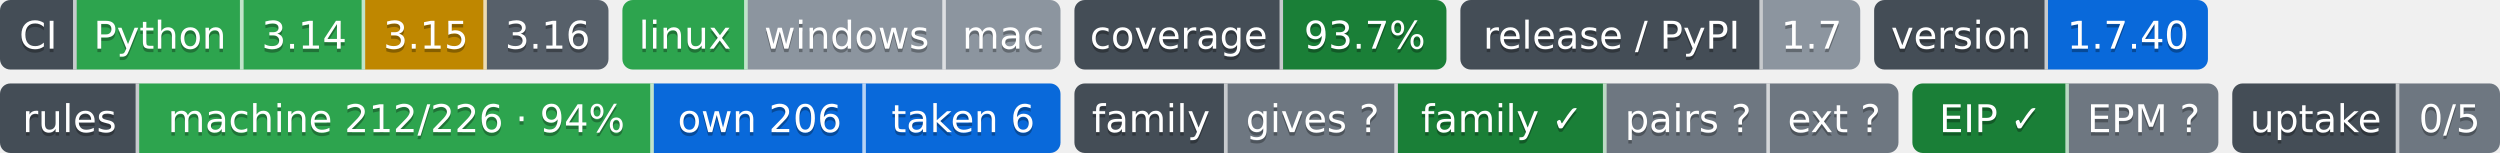
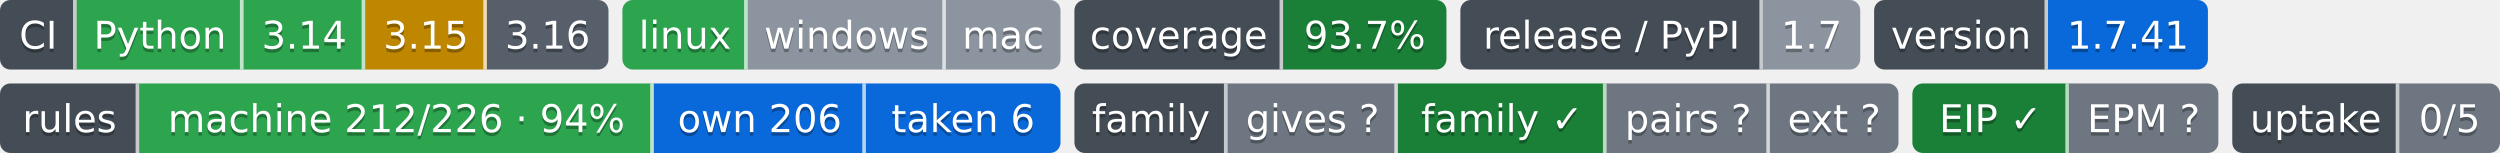
- <svg xmlns="http://www.w3.org/2000/svg" width="719" height="44" role="img" aria-label="Python: CI пройден; 3.14: CI пройден; 3.15: проектом не проверяется — версия лесенки семьи; 3.16: сборки для CI ещё нет; linux: CI пройден; windows: проверка не проводилась; mac: проверка не проводилась; 93.7%: покрытие 93.7%; 1.7: выпуск v1.7.0, на PyPI не публикуется; 1.7.40: версия 1.7.40; machine 212/226 · 94%: правил каталога держится механизмом; own 206: механизм свой; taken 6: механизм взят у другого проекта; gives ?: манифеста нет — проект не издатель; family ✓: ok; pairs ?: парных связей не объявлено; ext ?: фактов нет: .github/badges/facts.json не прочитан; EIP ✓: ok; EPM ?: свой: состояние отдачи; 0/5: перешли на EPM: никто; не прочитано у 5">
-   <clipPath id="z4a30609f0">
+ <svg xmlns="http://www.w3.org/2000/svg" width="719" height="44" role="img" aria-label="Python: CI пройден; 3.14: CI пройден; 3.15: проектом не проверяется — версия лесенки семьи; 3.16: сборки для CI ещё нет; linux: CI пройден; windows: проверка не проводилась; mac: проверка не проводилась; 93.7%: покрытие 93.7%; 1.7: выпуск v1.7.0, на PyPI не публикуется; 1.7.41: версия 1.7.41; machine 212/226 · 94%: правил каталога держится механизмом; own 206: механизм свой; taken 6: механизм взят у другого проекта; gives ?: манифеста нет — проект не издатель; family ✓: ok; pairs ?: парных связей не объявлено; ext ?: фактов нет: .github/badges/facts.json не прочитан; EIP ✓: ok; EPM ?: свой: состояние отдачи; 0/5: перешли на EPM: никто; не прочитано у 5">
+   <clipPath id="z4fbc6d550">
    <rect width="175" height="20" rx="3" x="0" />
  </clipPath>
-   <clipPath id="z4a30609f1">
+   <clipPath id="z4fbc6d551">
    <rect width="126" height="20" rx="3" x="179" />
  </clipPath>
-   <clipPath id="z4a30609f2">
+   <clipPath id="z4fbc6d552">
    <rect width="107" height="20" rx="3" x="309" />
  </clipPath>
-   <clipPath id="z4a30609f3">
+   <clipPath id="z4fbc6d553">
    <rect width="115" height="20" rx="3" x="420" />
  </clipPath>
-   <clipPath id="z4a30609f4">
+   <clipPath id="z4fbc6d554">
    <rect width="96" height="20" rx="3" x="539" />
  </clipPath>
  <g>
-     <rect x="0" width="22" height="20" fill="#444d56" clip-path="url(#z4a30609f0)" />
-     <rect x="22" width="48" height="20" fill="#2da44e" clip-path="url(#z4a30609f0)" />
-     <rect x="70" width="35" height="20" fill="#2da44e" clip-path="url(#z4a30609f0)" />
-     <rect x="105" width="35" height="20" fill="#bf8700" clip-path="url(#z4a30609f0)" />
-     <rect x="140" width="35" height="20" fill="#57606a" clip-path="url(#z4a30609f0)" />
-     <rect x="179" width="36" height="20" fill="#2da44e" clip-path="url(#z4a30609f1)" />
-     <rect x="215" width="57" height="20" fill="#8c959f" clip-path="url(#z4a30609f1)" />
-     <rect x="272" width="33" height="20" fill="#8c959f" clip-path="url(#z4a30609f1)" />
-     <rect x="309" width="60" height="20" fill="#444d56" clip-path="url(#z4a30609f2)" />
-     <rect x="369" width="47" height="20" fill="#1a7f37" clip-path="url(#z4a30609f2)" />
-     <rect x="420" width="87" height="20" fill="#444d56" clip-path="url(#z4a30609f3)" />
-     <rect x="507" width="28" height="20" fill="#8c959f" clip-path="url(#z4a30609f3)" />
-     <rect x="539" width="50" height="20" fill="#444d56" clip-path="url(#z4a30609f4)" />
-     <rect x="589" width="46" height="20" fill="#0969da" clip-path="url(#z4a30609f4)" />
+     <rect x="0" width="22" height="20" fill="#444d56" clip-path="url(#z4fbc6d550)" />
+     <rect x="22" width="48" height="20" fill="#2da44e" clip-path="url(#z4fbc6d550)" />
+     <rect x="70" width="35" height="20" fill="#2da44e" clip-path="url(#z4fbc6d550)" />
+     <rect x="105" width="35" height="20" fill="#bf8700" clip-path="url(#z4fbc6d550)" />
+     <rect x="140" width="35" height="20" fill="#57606a" clip-path="url(#z4fbc6d550)" />
+     <rect x="179" width="36" height="20" fill="#2da44e" clip-path="url(#z4fbc6d551)" />
+     <rect x="215" width="57" height="20" fill="#8c959f" clip-path="url(#z4fbc6d551)" />
+     <rect x="272" width="33" height="20" fill="#8c959f" clip-path="url(#z4fbc6d551)" />
+     <rect x="309" width="60" height="20" fill="#444d56" clip-path="url(#z4fbc6d552)" />
+     <rect x="369" width="47" height="20" fill="#1a7f37" clip-path="url(#z4fbc6d552)" />
+     <rect x="420" width="87" height="20" fill="#444d56" clip-path="url(#z4fbc6d553)" />
+     <rect x="507" width="28" height="20" fill="#8c959f" clip-path="url(#z4fbc6d553)" />
+     <rect x="539" width="50" height="20" fill="#444d56" clip-path="url(#z4fbc6d554)" />
+     <rect x="589" width="46" height="20" fill="#0969da" clip-path="url(#z4fbc6d554)" />
    <rect x="21" width="1" height="20" fill="#fff" fill-opacity=".7" />
    <rect x="69" width="1" height="20" fill="#fff" fill-opacity=".7" />
    <rect x="104" width="1" height="20" fill="#fff" fill-opacity=".7" />
    <rect x="139" width="1" height="20" fill="#fff" fill-opacity=".7" />
    <rect x="214" width="1" height="20" fill="#fff" fill-opacity=".7" />
    <rect x="271" width="1" height="20" fill="#fff" fill-opacity=".7" />
    <rect x="368" width="1" height="20" fill="#fff" fill-opacity=".7" />
    <rect x="506" width="1" height="20" fill="#fff" fill-opacity=".7" />
    <rect x="588" width="1" height="20" fill="#fff" fill-opacity=".7" />
  </g>
  <g fill="#fff" text-anchor="middle" font-family="Verdana,Geneva,DejaVu Sans,sans-serif" font-size="11">
    <text x="11.0" y="15" fill="#010101" fill-opacity=".3">CI</text>
    <text x="11.0" y="14">CI</text>
    <text x="46.0" y="15" fill="#010101" fill-opacity=".3">Python</text>
    <text x="46.0" y="14">Python</text>
    <text x="87.5" y="15" fill="#010101" fill-opacity=".3">3.14</text>
    <text x="87.5" y="14">3.14</text>
    <text x="122.5" y="15" fill="#010101" fill-opacity=".3">3.15</text>
    <text x="122.5" y="14">3.15</text>
    <text x="157.5" y="15" fill="#010101" fill-opacity=".3">3.16</text>
    <text x="157.5" y="14">3.16</text>
    <text x="197.0" y="15" fill="#010101" fill-opacity=".3">linux</text>
    <text x="197.0" y="14">linux</text>
    <text x="243.5" y="15" fill="#010101" fill-opacity=".3">windows</text>
    <text x="243.5" y="14">windows</text>
    <text x="288.5" y="15" fill="#010101" fill-opacity=".3">mac</text>
    <text x="288.5" y="14">mac</text>
    <text x="339.0" y="15" fill="#010101" fill-opacity=".3">coverage</text>
    <text x="339.0" y="14">coverage</text>
    <text x="392.5" y="15" fill="#010101" fill-opacity=".3">93.7%</text>
    <text x="392.5" y="14">93.7%</text>
    <text x="463.5" y="15" fill="#010101" fill-opacity=".3">release / PyPI</text>
    <text x="463.5" y="14">release / PyPI</text>
    <text x="521.0" y="15" fill="#010101" fill-opacity=".3">1.7</text>
    <text x="521.0" y="14">1.7</text>
    <text x="564.0" y="15" fill="#010101" fill-opacity=".3">version</text>
    <text x="564.0" y="14">version</text>
-     <text x="612.0" y="15" fill="#010101" fill-opacity=".3">1.7.40</text>
-     <text x="612.0" y="14">1.7.40</text>
+     <text x="612.0" y="15" fill="#010101" fill-opacity=".3">1.7.41</text>
+     <text x="612.0" y="14">1.7.41</text>
  </g>
  <clipPath id="zc5d074c90">
    <rect y="24" width="305" height="20" rx="3" x="0" />
  </clipPath>
  <clipPath id="zc5d074c91">
    <rect y="24" width="237" height="20" rx="3" x="309" />
  </clipPath>
  <clipPath id="zc5d074c92">
    <rect y="24" width="88" height="20" rx="3" x="550" />
  </clipPath>
  <clipPath id="zc5d074c93">
    <rect y="24" width="77" height="20" rx="3" x="642" />
  </clipPath>
  <g>
    <rect x="0" y="24" width="40" height="20" fill="#444d56" clip-path="url(#zc5d074c90)" />
    <rect x="40" y="24" width="148" height="20" fill="#2da44e" clip-path="url(#zc5d074c90)" />
    <rect x="188" y="24" width="61" height="20" fill="#0969da" clip-path="url(#zc5d074c90)" />
    <rect x="249" y="24" width="56" height="20" fill="#0969da" clip-path="url(#zc5d074c90)" />
    <rect x="309" y="24" width="44" height="20" fill="#444d56" clip-path="url(#zc5d074c91)" />
    <rect x="353" y="24" width="49" height="20" fill="#6e7781" clip-path="url(#zc5d074c91)" />
    <rect x="402" y="24" width="60" height="20" fill="#1a7f37" clip-path="url(#zc5d074c91)" />
    <rect x="462" y="24" width="47" height="20" fill="#6e7781" clip-path="url(#zc5d074c91)" />
    <rect x="509" y="24" width="37" height="20" fill="#6e7781" clip-path="url(#zc5d074c91)" />
    <rect x="550" y="24" width="45" height="20" fill="#1a7f37" clip-path="url(#zc5d074c92)" />
    <rect x="595" y="24" width="43" height="20" fill="#6e7781" clip-path="url(#zc5d074c92)" />
    <rect x="642" y="24" width="48" height="20" fill="#444d56" clip-path="url(#zc5d074c93)" />
    <rect x="690" y="24" width="29" height="20" fill="#6e7781" clip-path="url(#zc5d074c93)" />
    <rect x="39" y="24" width="1" height="20" fill="#fff" fill-opacity=".7" />
    <rect x="187" y="24" width="1" height="20" fill="#fff" fill-opacity=".7" />
    <rect x="248" y="24" width="1" height="20" fill="#fff" fill-opacity=".7" />
    <rect x="352" y="24" width="1" height="20" fill="#fff" fill-opacity=".7" />
    <rect x="401" y="24" width="1" height="20" fill="#fff" fill-opacity=".7" />
    <rect x="461" y="24" width="1" height="20" fill="#fff" fill-opacity=".7" />
    <rect x="508" y="24" width="1" height="20" fill="#fff" fill-opacity=".7" />
    <rect x="594" y="24" width="1" height="20" fill="#fff" fill-opacity=".7" />
    <rect x="689" y="24" width="1" height="20" fill="#fff" fill-opacity=".7" />
  </g>
  <g fill="#fff" text-anchor="middle" font-family="Verdana,Geneva,DejaVu Sans,sans-serif" font-size="11">
    <text x="20.0" y="39" fill="#010101" fill-opacity=".3">rules</text>
    <text x="20.0" y="38">rules</text>
    <text x="114.0" y="39" fill="#010101" fill-opacity=".3">machine 212/226 · 94%</text>
    <text x="114.0" y="38">machine 212/226 · 94%</text>
    <text x="218.5" y="39" fill="#010101" fill-opacity=".3">own 206</text>
    <text x="218.5" y="38">own 206</text>
    <text x="277.0" y="39" fill="#010101" fill-opacity=".3">taken 6</text>
    <text x="277.0" y="38">taken 6</text>
    <text x="331.0" y="39" fill="#010101" fill-opacity=".3">family</text>
    <text x="331.0" y="38">family</text>
    <text x="377.5" y="39" fill="#010101" fill-opacity=".3">gives ?</text>
    <text x="377.5" y="38">gives ?</text>
    <text x="432.0" y="39" fill="#010101" fill-opacity=".3">family ✓</text>
    <text x="432.0" y="38">family ✓</text>
    <text x="485.5" y="39" fill="#010101" fill-opacity=".3">pairs ?</text>
    <text x="485.5" y="38">pairs ?</text>
    <text x="527.5" y="39" fill="#010101" fill-opacity=".3">ext ?</text>
    <text x="527.5" y="38">ext ?</text>
    <text x="572.5" y="39" fill="#010101" fill-opacity=".3">EIP ✓</text>
    <text x="572.5" y="38">EIP ✓</text>
    <text x="616.5" y="39" fill="#010101" fill-opacity=".3">EPM ?</text>
    <text x="616.5" y="38">EPM ?</text>
    <text x="666.0" y="39" fill="#010101" fill-opacity=".3">uptake</text>
    <text x="666.0" y="38">uptake</text>
    <text x="704.5" y="39" fill="#010101" fill-opacity=".3">0/5</text>
    <text x="704.5" y="38">0/5</text>
  </g>
</svg>
